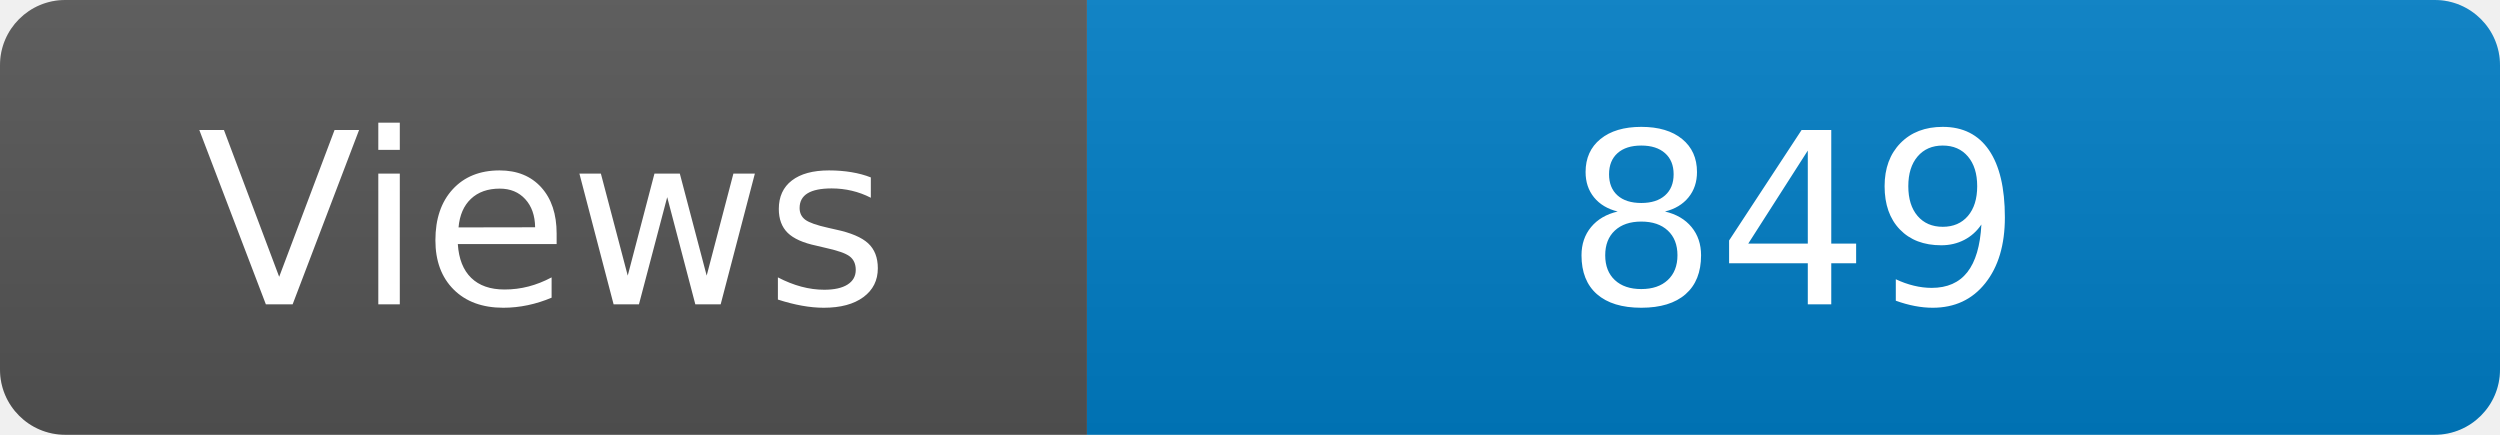
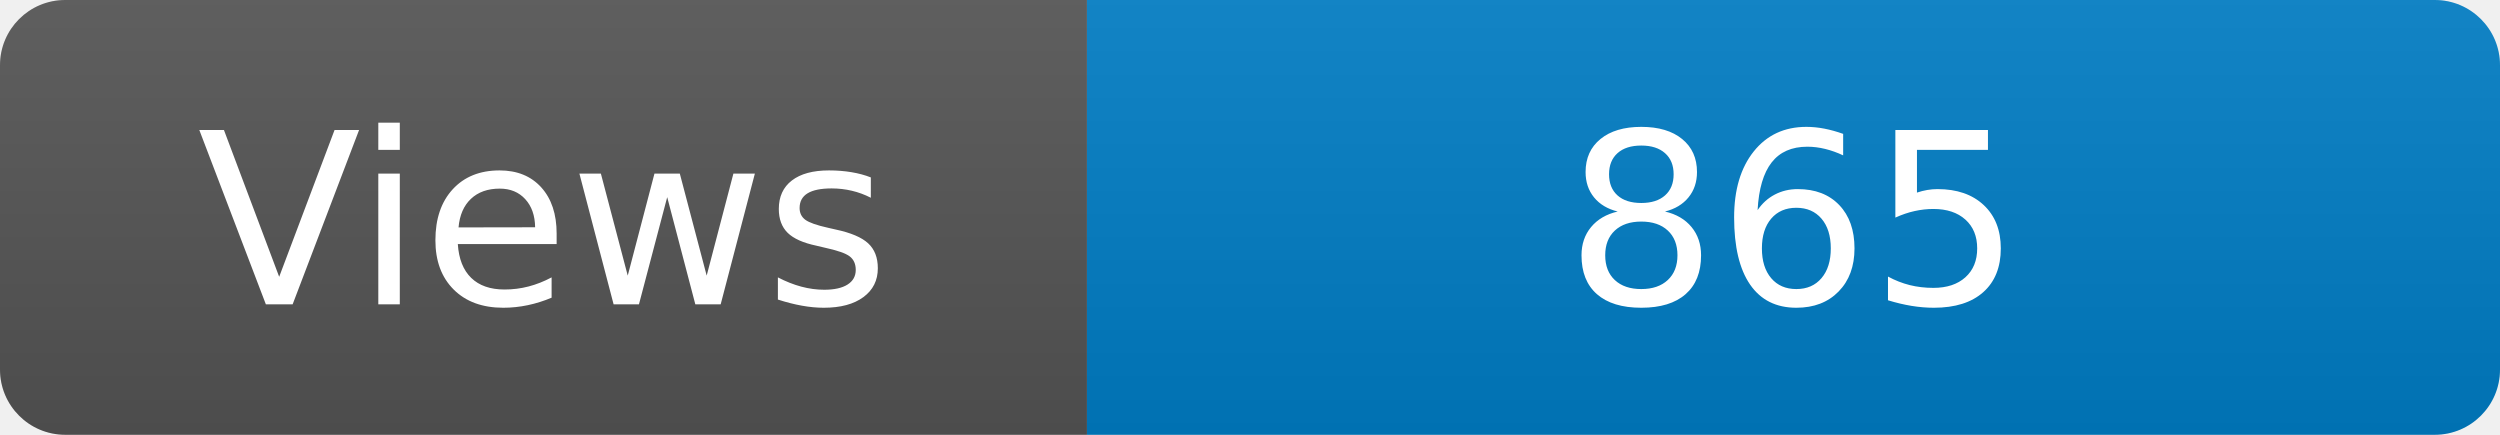
<svg xmlns="http://www.w3.org/2000/svg" width="115" height="20" role="img" aria-label="Maintained?: yes">
  <linearGradient id="s" x2="0" y2="100%">
    <stop offset="0" stop-color="#bbb" stop-opacity=".1" />
    <stop offset="1" stop-opacity=".1" />
  </linearGradient>
  <clipPath id="r">
    <rect width="115" height="20" rx="3" fill="#fff" />
  </clipPath>
  <g clip-path="url(#r)">
    <rect width="50" height="20" fill="#555" />
    <rect x="50" width="160" height="20" fill="#007ec6" />
    <rect width="115" height="20" fill="url(#s)" />
  </g>
  <g fill="#fff" text-anchor="middle" font-family="Verdana,Geneva,DejaVu Sans,sans-serif" font-size="110">
    <text x="250" y="140" transform="scale(.1)" fill="#fff">Views</text>
-     <text x="825" y="140" transform="scale(.1)" fill="#fff">849</text>
+     <text x="825" y="140" transform="scale(.1)" fill="#fff">865</text>
  </g>
</svg>
